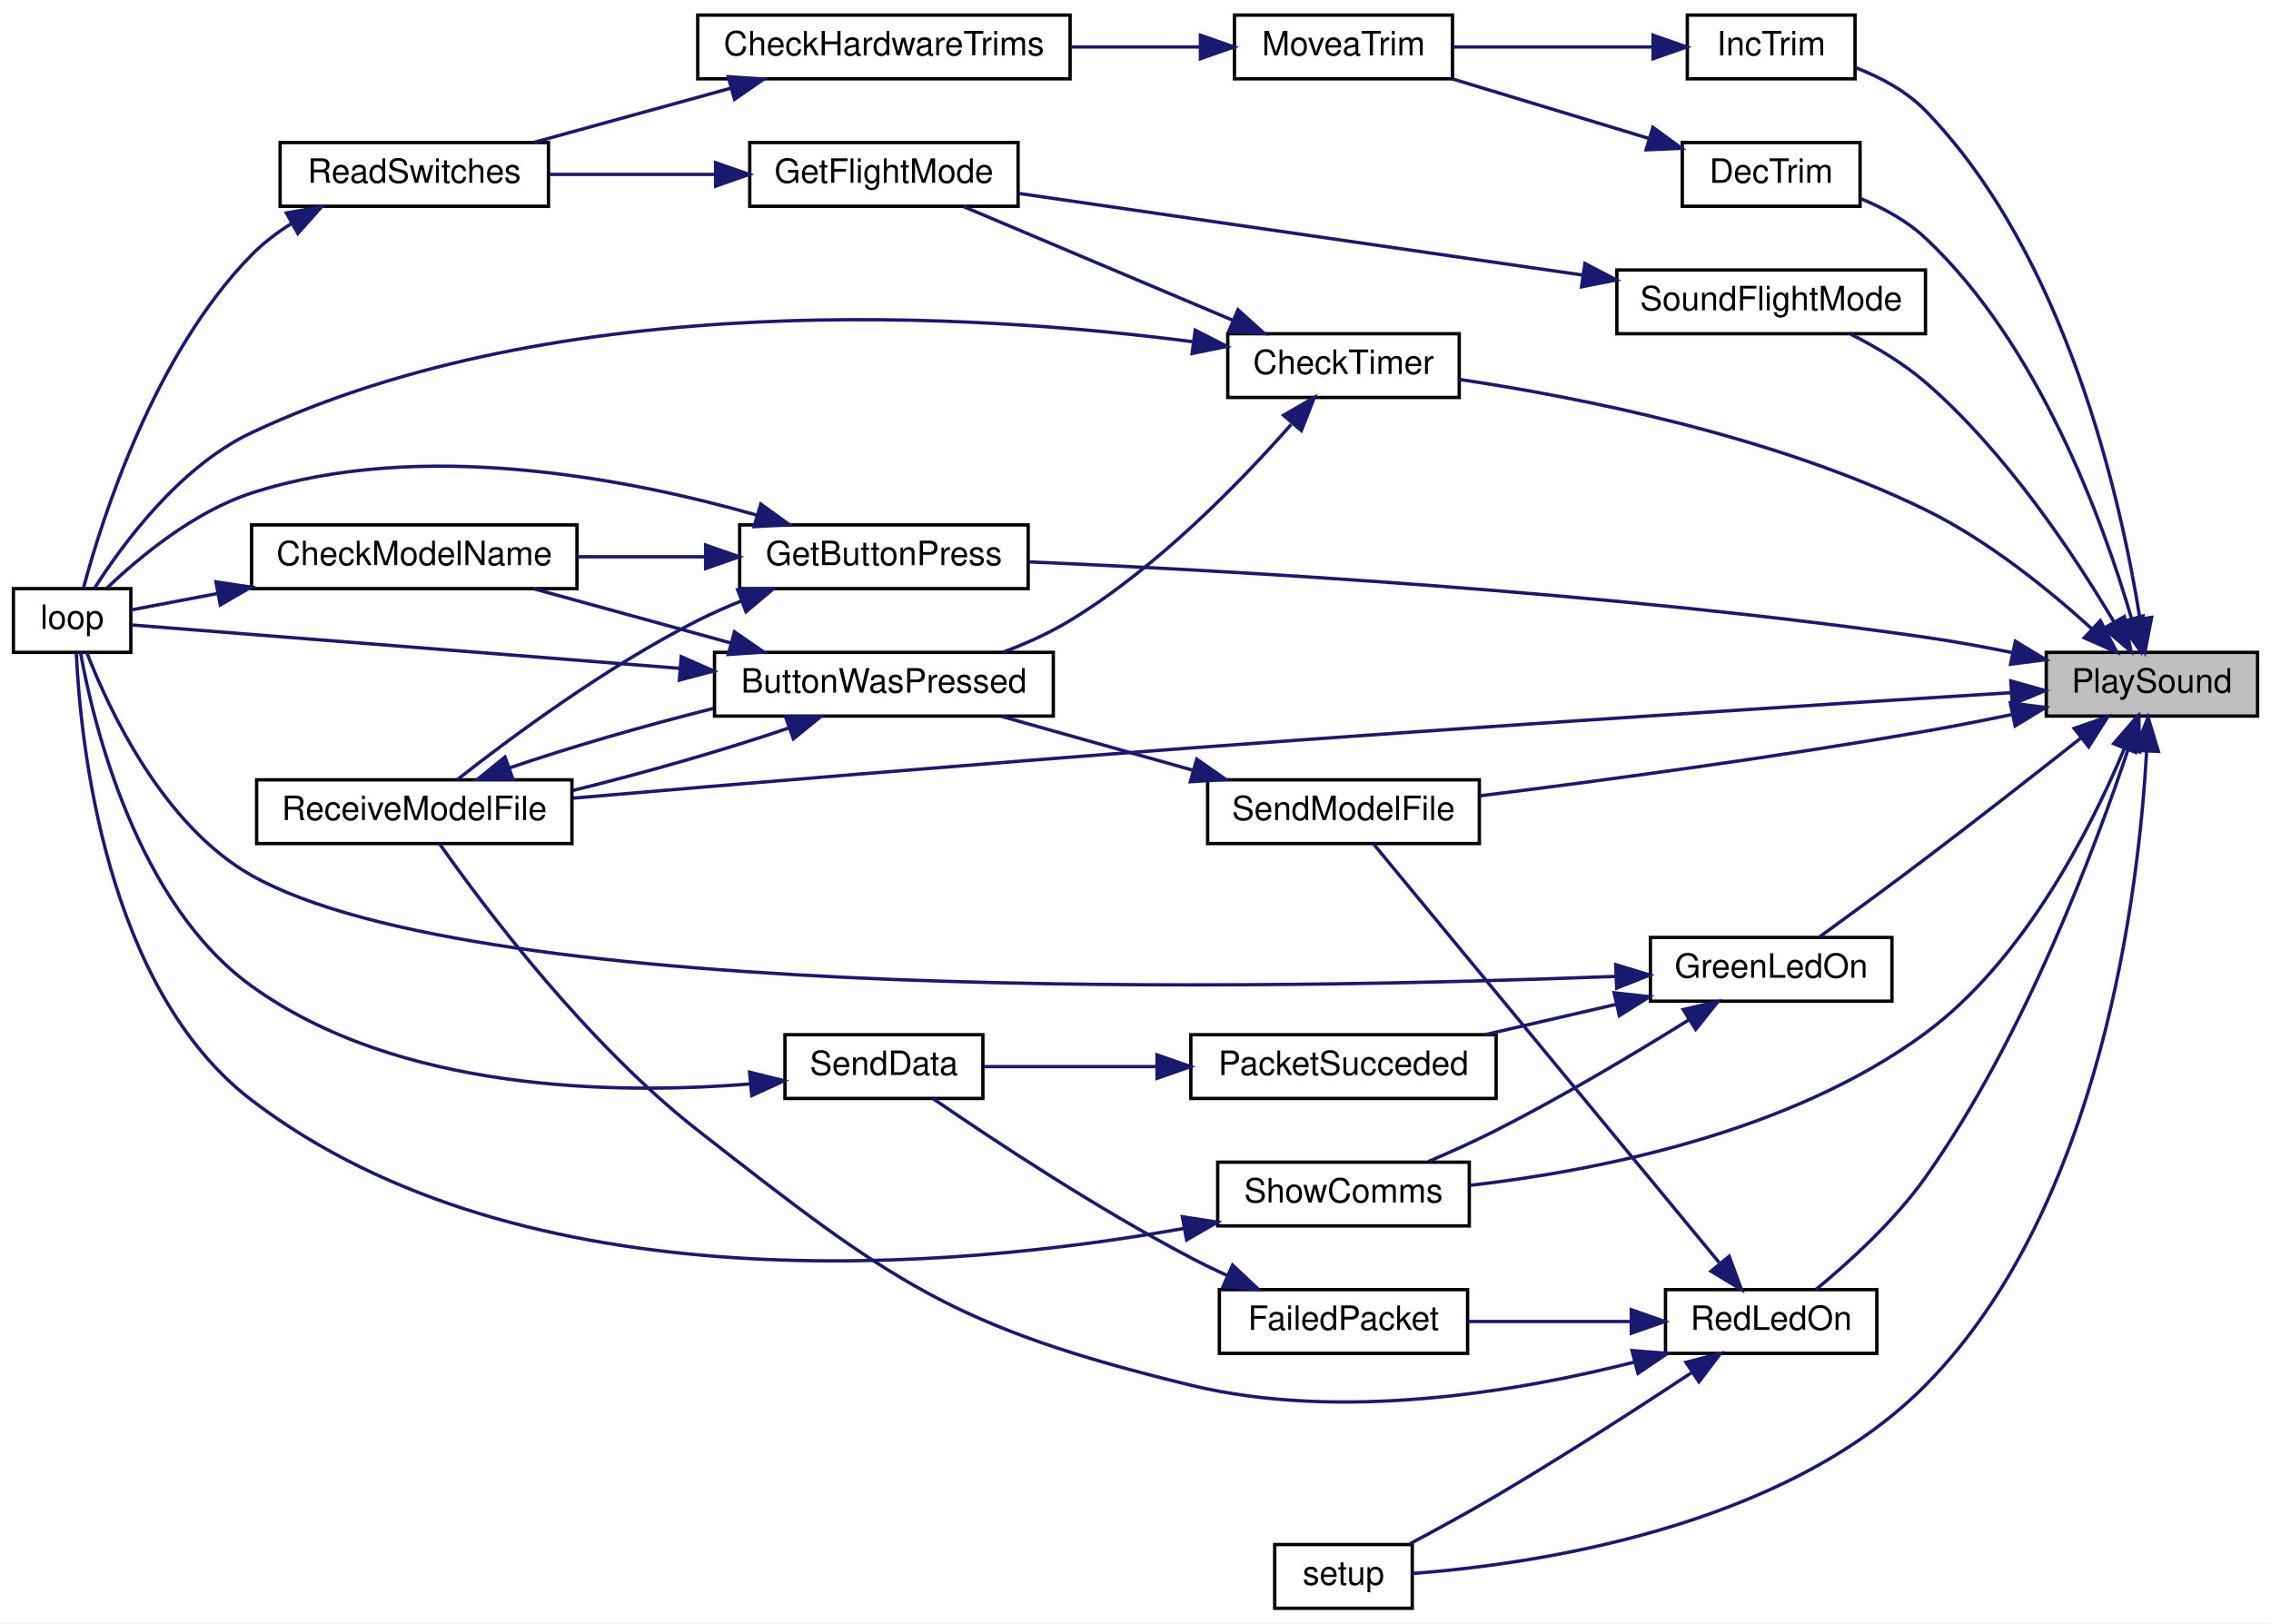
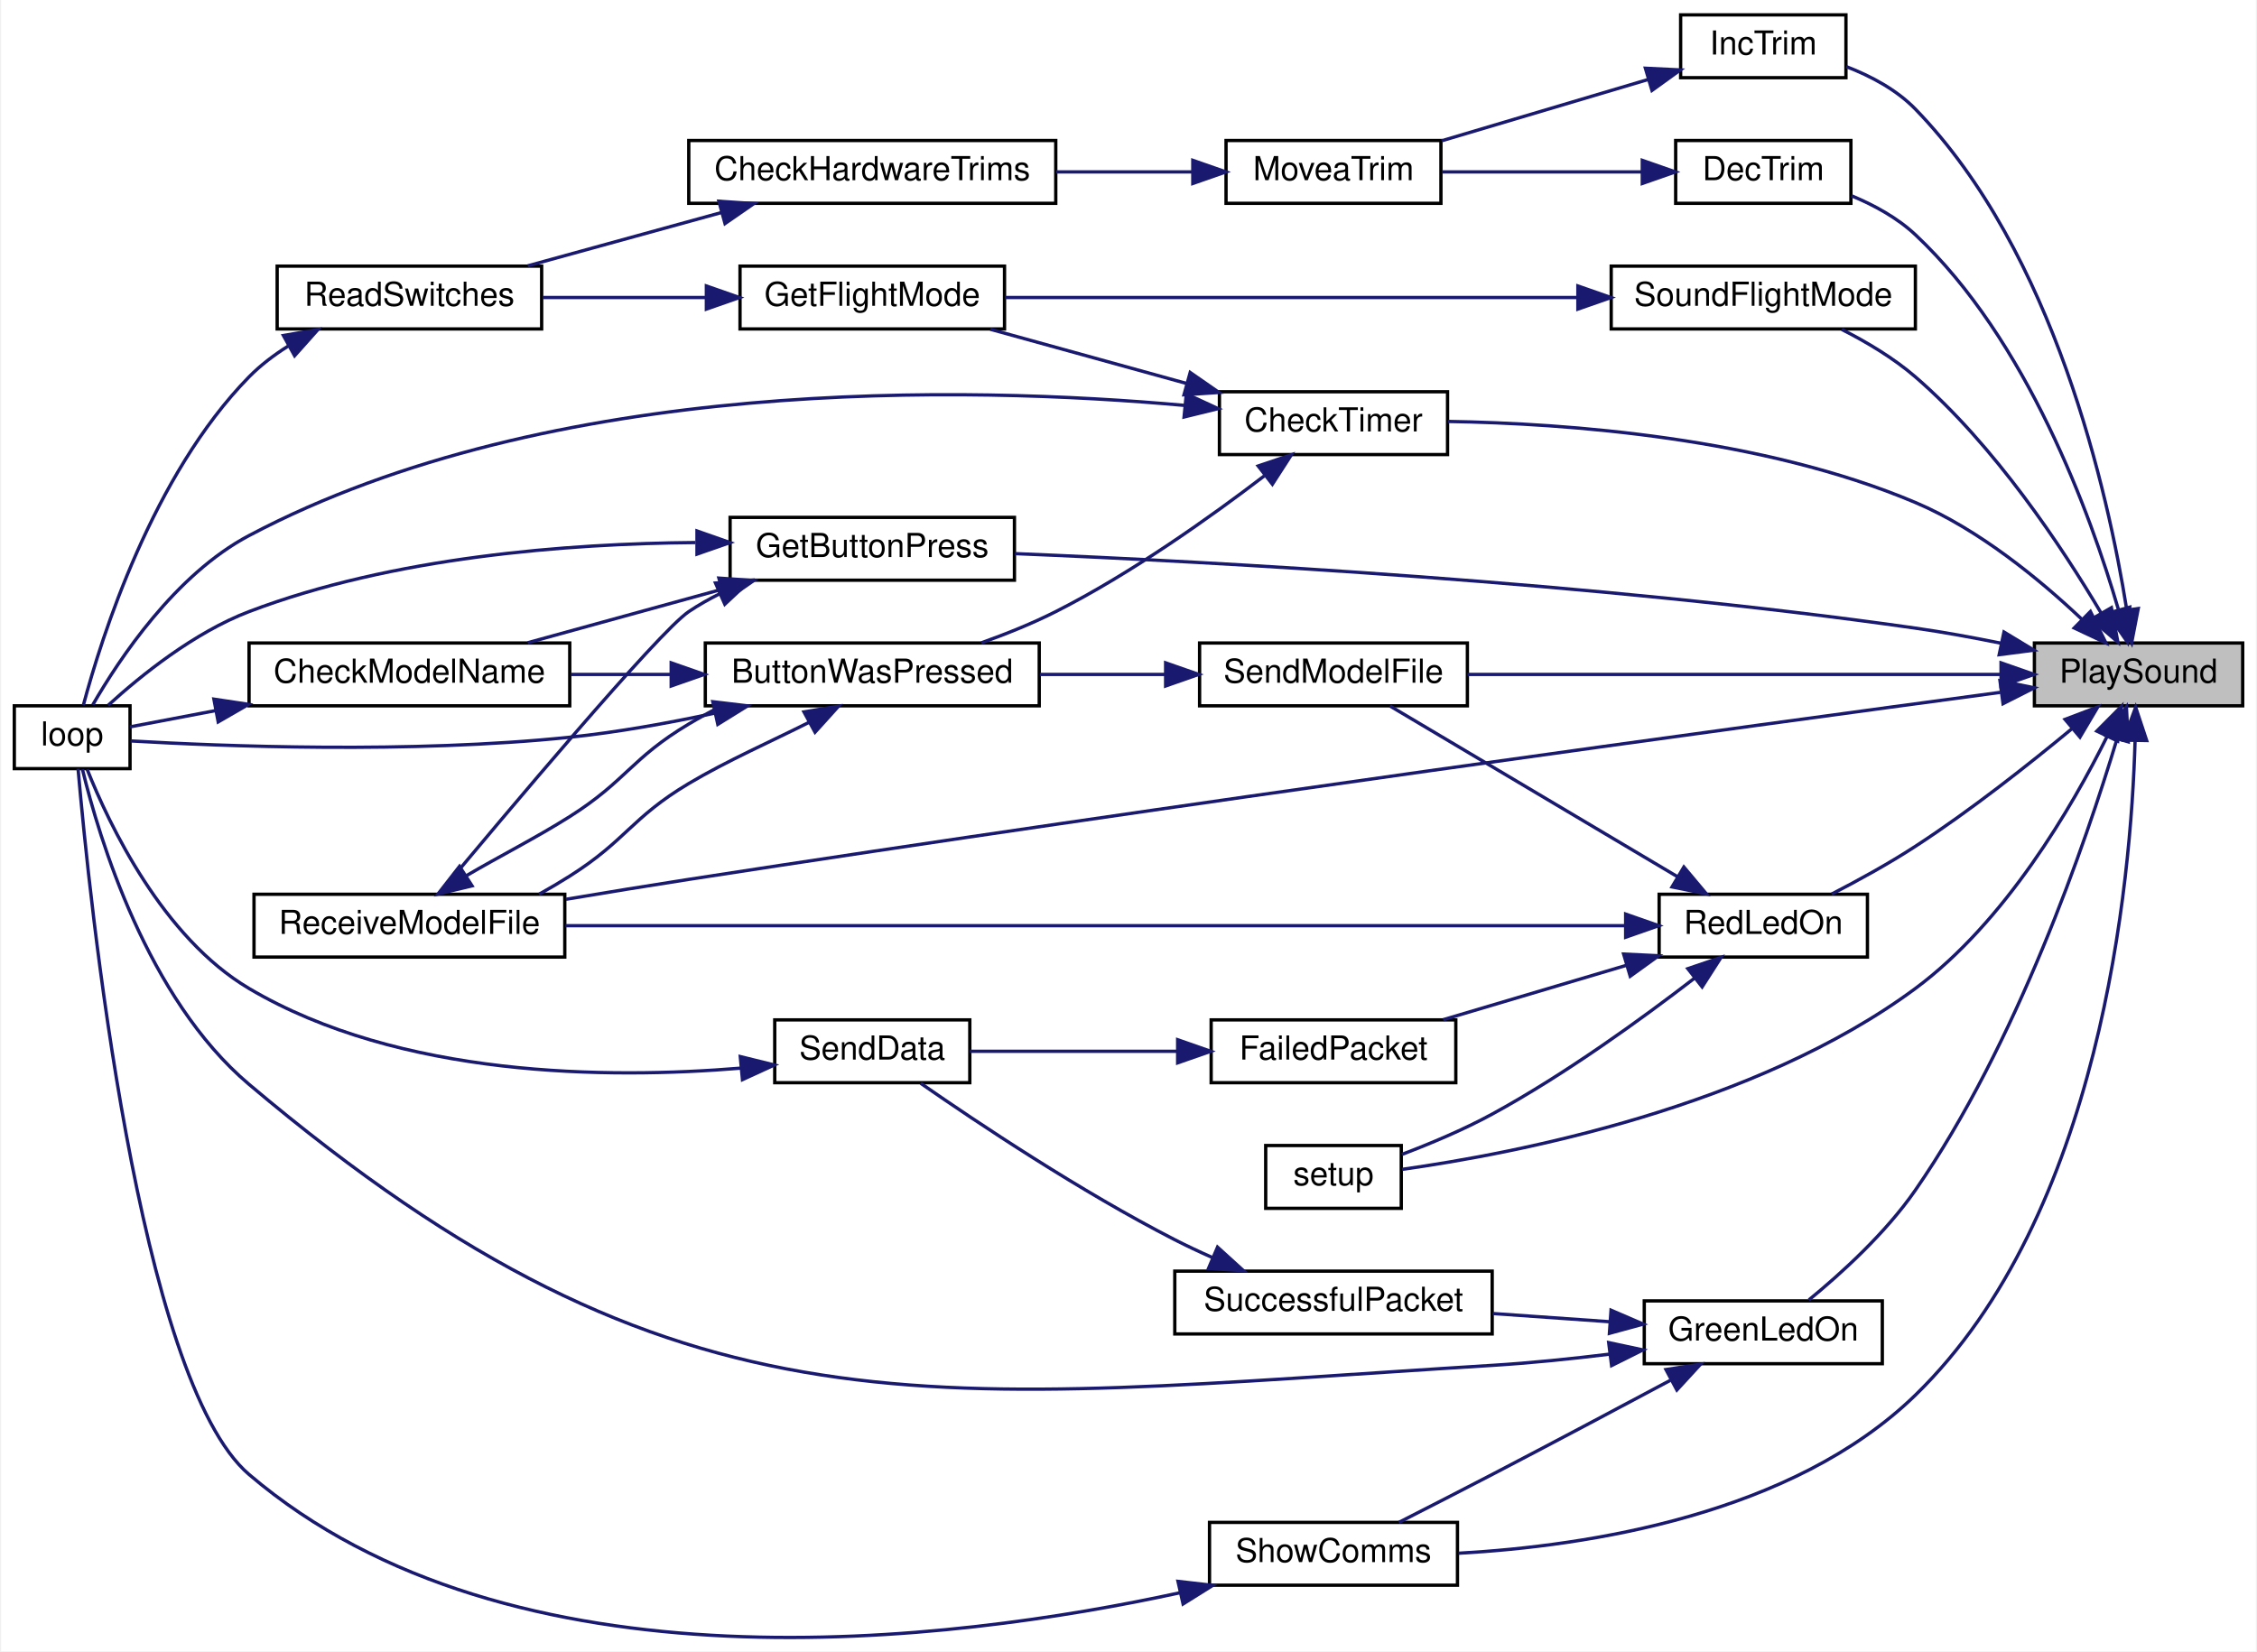
- <svg xmlns="http://www.w3.org/2000/svg" xmlns:xlink="http://www.w3.org/1999/xlink" width="677pt" height="484pt" viewBox="0.00 0.00 677.00 484.00">
-   <g id="graph0" class="graph" transform="scale(1 1) rotate(0) translate(4 480)">
-     <polygon fill="white" stroke="transparent" points="-4,4 -4,-480 673,-480 673,4 -4,4" />
+ <svg xmlns="http://www.w3.org/2000/svg" xmlns:xlink="http://www.w3.org/1999/xlink" width="682pt" height="499pt" viewBox="0.00 0.00 682.00 499.48">
+   <g id="graph0" class="graph" transform="scale(1 1) rotate(0) translate(4 495.48)">
+     <polygon fill="white" stroke="transparent" points="-4,4 -4,-495.48 678,-495.48 678,4 -4,4" />
    <g id="node1" class="node">
      <g id="a_node1">
        <a xlink:title=" ">
-           <polygon fill="#bfbfbf" stroke="black" points="606,-266.5 606,-285.5 669,-285.5 669,-266.5 606,-266.5" />
-           <text text-anchor="middle" x="637.5" y="-273.5" font-family="Helvetica,sans-Serif" font-size="10.00">PlaySound</text>
+           <polygon fill="#bfbfbf" stroke="black" points="611,-281.98 611,-300.98 674,-300.98 674,-281.98 611,-281.98" />
+           <text text-anchor="middle" x="642.5" y="-288.98" font-family="Helvetica,sans-Serif" font-size="10.00">PlaySound</text>
        </a>
      </g>
    </g>
    <g id="node2" class="node">
      <g id="a_node2">
        <a xlink:href="_transmitter_code_2src_2main_8cpp.html#a671f8420f68cbdd4f18e4726f93e14da" target="_top" xlink:title=" ">
-           <polygon fill="white" stroke="black" points="362,-361.5 362,-380.5 431,-380.5 431,-361.5 362,-361.5" />
-           <text text-anchor="middle" x="396.5" y="-368.5" font-family="Helvetica,sans-Serif" font-size="10.00">CheckTimer</text>
+           <polygon fill="white" stroke="black" points="364.5,-357.98 364.5,-376.98 433.5,-376.98 433.5,-357.98 364.5,-357.98" />
+           <text text-anchor="middle" x="399" y="-364.98" font-family="Helvetica,sans-Serif" font-size="10.00">CheckTimer</text>
        </a>
      </g>
    </g>
    <g id="edge1" class="edge">
-       <path fill="none" stroke="midnightblue" d="M619.57,-292.54C606.88,-304.06 588.58,-318.93 570,-328 524.65,-350.13 466.86,-361.53 431.03,-366.88" />
-       <polygon fill="midnightblue" stroke="midnightblue" points="622.13,-294.94 627.04,-285.55 617.34,-289.83 622.13,-294.94" />
+       <path fill="none" stroke="midnightblue" d="M625.28,-308.23C612.72,-320.11 594.27,-335.33 575,-343.48 528.68,-363.06 469.89,-367.4 433.61,-368" />
+       <polygon fill="midnightblue" stroke="midnightblue" points="627.95,-310.51 632.63,-301.01 623.04,-305.52 627.95,-310.51" />
    </g>
    <g id="node6" class="node">
      <g id="a_node6">
        <a xlink:href="_transmitter_code_2src_2main_8cpp.html#ab7c9edf843c732d7fe296564f39bc0dc" target="_top" xlink:title="RECEIVE A MODEL FILE.">
-           <polygon fill="white" stroke="black" points="72.5,-228.5 72.5,-247.5 166.5,-247.5 166.5,-228.5 72.5,-228.5" />
-           <text text-anchor="middle" x="119.5" y="-235.5" font-family="Helvetica,sans-Serif" font-size="10.00">ReceiveModelFile</text>
+           <polygon fill="white" stroke="black" points="72.5,-205.98 72.5,-224.98 166.5,-224.98 166.5,-205.98 72.5,-205.98" />
+           <text text-anchor="middle" x="119.5" y="-212.98" font-family="Helvetica,sans-Serif" font-size="10.00">ReceiveModelFile</text>
        </a>
      </g>
    </g>
    <g id="edge29" class="edge">
-       <path fill="none" stroke="midnightblue" d="M595.52,-273.48C540.06,-270.02 438.03,-263.48 351,-257 287.13,-252.24 213.37,-246.04 166.84,-242.04" />
-       <polygon fill="midnightblue" stroke="midnightblue" points="595.45,-276.98 605.65,-274.11 595.88,-269.99 595.45,-276.98" />
+       <path fill="none" stroke="midnightblue" d="M600.69,-286.05C523.25,-275.66 349.72,-252.02 204,-229.48 191.94,-227.61 178.93,-225.49 166.84,-223.46" />
+       <polygon fill="midnightblue" stroke="midnightblue" points="600.59,-289.56 610.96,-287.42 601.52,-282.63 600.59,-289.56" />
    </g>
    <g id="node9" class="node">
      <g id="a_node9">
        <a xlink:href="_transmitter_code_2src_2main_8cpp.html#ae4be4bb0e33569d140264079d28227fd" target="_top" xlink:title=" ">
-           <polygon fill="white" stroke="black" points="497.5,-418.5 497.5,-437.5 550.5,-437.5 550.5,-418.5 497.5,-418.5" />
-           <text text-anchor="middle" x="524" y="-425.5" font-family="Helvetica,sans-Serif" font-size="10.00">DecTrim</text>
+           <polygon fill="white" stroke="black" points="502.5,-433.98 502.5,-452.98 555.5,-452.98 555.5,-433.98 502.5,-433.98" />
+           <text text-anchor="middle" x="529" y="-440.98" font-family="Helvetica,sans-Serif" font-size="10.00">DecTrim</text>
        </a>
      </g>
    </g>
    <g id="edge12" class="edge">
-       <path fill="none" stroke="midnightblue" d="M631.37,-295.76C623.02,-324.32 603.91,-377.2 570,-409 564.56,-414.11 557.54,-417.95 550.67,-420.79" />
-       <polygon fill="midnightblue" stroke="midnightblue" points="634.84,-296.35 634.14,-285.77 628.09,-294.48 634.84,-296.35" />
+       <path fill="none" stroke="midnightblue" d="M636.37,-311.24C628.02,-339.8 608.91,-392.67 575,-424.48 569.56,-429.58 562.54,-433.42 555.67,-436.27" />
+       <polygon fill="midnightblue" stroke="midnightblue" points="639.84,-311.82 639.14,-301.25 633.09,-309.96 639.84,-311.82" />
    </g>
    <g id="node12" class="node">
      <g id="a_node12">
        <a xlink:href="_transmitter_code_2src_2main_8cpp.html#acd96c3022716bba17005df2e6b3d0ed6" target="_top" xlink:title=" ">
-           <polygon fill="white" stroke="black" points="216.5,-304.5 216.5,-323.5 302.5,-323.5 302.5,-304.5 216.5,-304.5" />
-           <text text-anchor="middle" x="259.5" y="-311.5" font-family="Helvetica,sans-Serif" font-size="10.00">GetButtonPress</text>
+           <polygon fill="white" stroke="black" points="216.5,-319.98 216.5,-338.98 302.5,-338.98 302.5,-319.98 216.5,-319.98" />
+           <text text-anchor="middle" x="259.5" y="-326.98" font-family="Helvetica,sans-Serif" font-size="10.00">GetButtonPress</text>
        </a>
      </g>
    </g>
    <g id="edge16" class="edge">
-       <path fill="none" stroke="midnightblue" d="M596.06,-285.39C587.5,-287.13 578.48,-288.78 570,-290 475.04,-303.62 362.5,-309.9 302.74,-312.47" />
-       <polygon fill="midnightblue" stroke="midnightblue" points="596.8,-288.81 605.86,-283.32 595.35,-281.96 596.8,-288.81" />
+       <path fill="none" stroke="midnightblue" d="M601.07,-300.88C592.5,-302.62 583.48,-304.27 575,-305.48 478.1,-319.32 363.19,-325.53 302.66,-328.02" />
+       <polygon fill="midnightblue" stroke="midnightblue" points="601.8,-304.3 610.86,-298.81 600.35,-297.45 601.8,-304.3" />
    </g>
    <g id="node13" class="node">
      <g id="a_node13">
        <a xlink:href="_transmitter_code_2src_2main_8cpp.html#a62e53eb9359c32b666e3386d62c57037" target="_top" xlink:title=" ">
-           <polygon fill="white" stroke="black" points="488,-181.5 488,-200.5 560,-200.5 560,-181.5 488,-181.5" />
-           <text text-anchor="middle" x="524" y="-188.5" font-family="Helvetica,sans-Serif" font-size="10.00">GreenLedOn</text>
+           <polygon fill="white" stroke="black" points="493,-82.98 493,-101.98 565,-101.98 565,-82.98 493,-82.98" />
+           <text text-anchor="middle" x="529" y="-89.98" font-family="Helvetica,sans-Serif" font-size="10.00">GreenLedOn</text>
        </a>
      </g>
    </g>
    <g id="edge20" class="edge">
-       <path fill="none" stroke="midnightblue" d="M616.41,-260.03C603.28,-249.66 585.72,-235.9 570,-224 559.5,-216.05 547.45,-207.23 538.47,-200.71" />
-       <polygon fill="midnightblue" stroke="midnightblue" points="614.32,-262.84 624.33,-266.3 618.66,-257.35 614.32,-262.84" />
-     </g>
-     <g id="node16" class="node">
-       <g id="a_node16">
+       <path fill="none" stroke="midnightblue" d="M635.91,-271.7C626.58,-240.77 605.75,-179.89 575,-135.48 566.02,-122.51 552.65,-110.35 542.81,-102.29" />
+       <polygon fill="midnightblue" stroke="midnightblue" points="632.66,-273.05 638.83,-281.66 639.38,-271.08 632.66,-273.05" />
+     </g>
+     <g id="node14" class="node">
+       <g id="a_node14">
        <a xlink:href="_transmitter_code_2src_2main_8cpp.html#a5d3a46c21927cf7a3031a1e68e0b7b48" target="_top" xlink:title="SHOW COMMS.">
-           <polygon fill="white" stroke="black" points="359,-114.5 359,-133.5 434,-133.5 434,-114.5 359,-114.5" />
-           <text text-anchor="middle" x="396.5" y="-121.5" font-family="Helvetica,sans-Serif" font-size="10.00">ShowComms</text>
+           <polygon fill="white" stroke="black" points="361.5,-15.98 361.5,-34.98 436.5,-34.98 436.5,-15.98 361.5,-15.98" />
+           <text text-anchor="middle" x="399" y="-22.98" font-family="Helvetica,sans-Serif" font-size="10.00">ShowComms</text>
        </a>
      </g>
    </g>
    <g id="edge39" class="edge">
-       <path fill="none" stroke="midnightblue" d="M629.24,-256.71C619.4,-233.19 599.59,-193.88 570,-172 529.63,-142.15 471.54,-130.86 434.16,-126.59" />
-       <polygon fill="midnightblue" stroke="midnightblue" points="626.11,-258.3 633.06,-266.29 632.61,-255.7 626.11,-258.3" />
+       <path fill="none" stroke="midnightblue" d="M641.45,-271.3C640.22,-228.49 631.14,-128.05 575,-73.48 537.84,-37.36 476.18,-27.84 436.85,-25.65" />
+       <polygon fill="midnightblue" stroke="midnightblue" points="637.96,-271.6 641.63,-281.54 644.96,-271.48 637.96,-271.6" />
    </g>
    <g id="node17" class="node">
      <g id="a_node17">
        <a xlink:href="_transmitter_code_2src_2main_8cpp.html#a6e96b79e1edc864e742216a05c7c3622" target="_top" xlink:title=" ">
-           <polygon fill="white" stroke="black" points="499,-456.5 499,-475.5 549,-475.5 549,-456.5 499,-456.5" />
-           <text text-anchor="middle" x="524" y="-463.5" font-family="Helvetica,sans-Serif" font-size="10.00">IncTrim</text>
+           <polygon fill="white" stroke="black" points="504,-471.98 504,-490.98 554,-490.98 554,-471.98 504,-471.98" />
+           <text text-anchor="middle" x="529" y="-478.98" font-family="Helvetica,sans-Serif" font-size="10.00">IncTrim</text>
        </a>
      </g>
    </g>
    <g id="edge27" class="edge">
-       <path fill="none" stroke="midnightblue" d="M633.89,-295.82C628.31,-330.76 612.08,-403.69 570,-447 564.33,-452.84 556.58,-456.97 549.11,-459.85" />
-       <polygon fill="midnightblue" stroke="midnightblue" points="637.41,-295.93 635.4,-285.53 630.49,-294.91 637.41,-295.93" />
+       <path fill="none" stroke="midnightblue" d="M638.89,-311.3C633.31,-346.24 617.08,-419.17 575,-462.48 569.33,-468.32 561.58,-472.45 554.11,-475.33" />
+       <polygon fill="midnightblue" stroke="midnightblue" points="642.41,-311.41 640.4,-301 635.49,-310.39 642.41,-311.41" />
    </g>
    <g id="node18" class="node">
      <g id="a_node18">
        <a xlink:href="_transmitter_code_2src_2main_8cpp.html#a7d34cec6e8edc20c8b50424e15dcc7c7" target="_top" xlink:title=" ">
-           <polygon fill="white" stroke="black" points="492.5,-76.5 492.5,-95.5 555.5,-95.5 555.5,-76.5 492.5,-76.5" />
-           <text text-anchor="middle" x="524" y="-83.5" font-family="Helvetica,sans-Serif" font-size="10.00">RedLedOn</text>
+           <polygon fill="white" stroke="black" points="497.5,-205.98 497.5,-224.98 560.5,-224.98 560.5,-205.98 497.5,-205.98" />
+           <text text-anchor="middle" x="529" y="-212.98" font-family="Helvetica,sans-Serif" font-size="10.00">RedLedOn</text>
        </a>
      </g>
    </g>
    <g id="edge30" class="edge">
-       <path fill="none" stroke="midnightblue" d="M630.4,-256.57C620.6,-227.21 599.44,-170.54 570,-129 560.75,-115.95 547.16,-103.62 537.33,-95.53" />
-       <polygon fill="midnightblue" stroke="midnightblue" points="627.17,-257.97 633.59,-266.4 633.83,-255.81 627.17,-257.97" />
+       <path fill="none" stroke="midnightblue" d="M622.43,-275.12C609.48,-264.38 591.73,-250.36 575,-239.48 566.98,-234.26 557.72,-229.18 549.69,-225.04" />
+       <polygon fill="midnightblue" stroke="midnightblue" points="620.27,-277.88 630.18,-281.64 624.78,-272.52 620.27,-277.88" />
    </g>
    <g id="node20" class="node">
      <g id="a_node20">
        <a xlink:href="_transmitter_code_2src_2main_8cpp.html#a58c67a975068930341f0663e0a08c9d3" target="_top" xlink:title="SEND A MODEL FILE.">
-           <polygon fill="white" stroke="black" points="356,-228.5 356,-247.5 437,-247.5 437,-228.5 356,-228.5" />
-           <text text-anchor="middle" x="396.5" y="-235.5" font-family="Helvetica,sans-Serif" font-size="10.00">SendModelFile</text>
+           <polygon fill="white" stroke="black" points="358.5,-281.98 358.5,-300.98 439.5,-300.98 439.5,-281.98 358.5,-281.98" />
+           <text text-anchor="middle" x="399" y="-288.98" font-family="Helvetica,sans-Serif" font-size="10.00">SendModelFile</text>
        </a>
      </g>
    </g>
    <g id="edge37" class="edge">
-       <path fill="none" stroke="midnightblue" d="M596,-267.01C587.44,-265.24 578.44,-263.47 570,-262 524.58,-254.07 472.06,-247.07 437.02,-242.71" />
-       <polygon fill="midnightblue" stroke="midnightblue" points="595.29,-270.43 605.8,-269.07 596.73,-263.58 595.29,-270.43" />
+       <path fill="none" stroke="midnightblue" d="M600.65,-291.48C555.7,-291.48 483.96,-291.48 439.54,-291.48" />
+       <polygon fill="midnightblue" stroke="midnightblue" points="600.91,-294.98 610.91,-291.48 600.91,-287.98 600.91,-294.98" />
    </g>
    <g id="node21" class="node">
      <g id="a_node21">
        <a xlink:href="_transmitter_code_2src_2main_8cpp.html#a4fc01d736fe50cf5b977f755b675f11d" target="_top" xlink:title=" ">
-           <polygon fill="white" stroke="black" points="376,-0.5 376,-19.5 417,-19.5 417,-0.5 376,-0.5" />
-           <text text-anchor="middle" x="396.5" y="-7.5" font-family="Helvetica,sans-Serif" font-size="10.00">setup</text>
+           <polygon fill="white" stroke="black" points="378.5,-129.98 378.5,-148.98 419.5,-148.98 419.5,-129.98 378.5,-129.98" />
+           <text text-anchor="middle" x="399" y="-136.98" font-family="Helvetica,sans-Serif" font-size="10.00">setup</text>
        </a>
      </g>
    </g>
    <g id="edge38" class="edge">
-       <path fill="none" stroke="midnightblue" d="M635.92,-256.01C633.64,-214.89 622.62,-120.21 570,-67 527.64,-24.17 452.47,-13.52 417.02,-10.87" />
-       <polygon fill="midnightblue" stroke="midnightblue" points="632.43,-256.28 636.36,-266.11 639.42,-255.97 632.43,-256.28" />
+       <path fill="none" stroke="midnightblue" d="M633.03,-272.79C622.41,-251.37 602.23,-216.65 575,-196.48 526.47,-160.54 454.21,-146.6 419.71,-141.76" />
+       <polygon fill="midnightblue" stroke="midnightblue" points="629.88,-274.33 637.35,-281.85 636.2,-271.31 629.88,-274.33" />
    </g>
    <g id="node22" class="node">
      <g id="a_node22">
        <a xlink:href="_transmitter_code_2src_2main_8cpp.html#afd8df260b5cc99e246c0e3c23cff81d1" target="_top" xlink:title=" ">
-           <polygon fill="white" stroke="black" points="478,-380.5 478,-399.5 570,-399.5 570,-380.5 478,-380.5" />
-           <text text-anchor="middle" x="524" y="-387.5" font-family="Helvetica,sans-Serif" font-size="10.00">SoundFlightMode</text>
+           <polygon fill="white" stroke="black" points="483,-395.98 483,-414.98 575,-414.98 575,-395.98 483,-395.98" />
+           <text text-anchor="middle" x="529" y="-402.98" font-family="Helvetica,sans-Serif" font-size="10.00">SoundFlightMode</text>
        </a>
      </g>
    </g>
    <g id="edge40" class="edge">
-       <path fill="none" stroke="midnightblue" d="M626.12,-294.67C614.47,-314.33 594.03,-345.26 570,-366 563.43,-371.67 555.3,-376.52 547.76,-380.34" />
-       <polygon fill="midnightblue" stroke="midnightblue" points="629.29,-296.18 631.25,-285.77 623.22,-292.69 629.29,-296.18" />
+       <path fill="none" stroke="midnightblue" d="M631.12,-310.15C619.47,-329.81 599.03,-360.73 575,-381.48 568.43,-387.15 560.3,-392 552.76,-395.82" />
+       <polygon fill="midnightblue" stroke="midnightblue" points="634.29,-311.66 636.25,-301.25 628.22,-308.17 634.29,-311.66" />
    </g>
    <g id="node3" class="node">
      <g id="a_node3">
        <a xlink:href="_transmitter_code_2src_2main_8cpp.html#a804fdbdd5eab4c596bbe8a23eecbe4d5" target="_top" xlink:title=" ">
-           <polygon fill="white" stroke="black" points="209,-266.5 209,-285.5 310,-285.5 310,-266.5 209,-266.5" />
-           <text text-anchor="middle" x="259.5" y="-273.5" font-family="Helvetica,sans-Serif" font-size="10.00">ButtonWasPressed</text>
+           <polygon fill="white" stroke="black" points="209,-281.98 209,-300.98 310,-300.98 310,-281.98 209,-281.98" />
+           <text text-anchor="middle" x="259.5" y="-288.98" font-family="Helvetica,sans-Serif" font-size="10.00">ButtonWasPressed</text>
        </a>
      </g>
    </g>
    <g id="edge2" class="edge">
-       <path fill="none" stroke="midnightblue" d="M380.9,-353.45C365.92,-336.42 341.16,-310.89 315,-295 308.83,-291.25 301.83,-288.11 294.94,-285.53" />
-       <polygon fill="midnightblue" stroke="midnightblue" points="378.63,-356.18 387.8,-361.48 383.94,-351.61 378.63,-356.18" />
+       <path fill="none" stroke="midnightblue" d="M378.08,-351.54C361.83,-339.11 337.9,-322.07 315,-310.48 307.94,-306.9 300.04,-303.73 292.5,-301.04" />
+       <polygon fill="midnightblue" stroke="midnightblue" points="376.22,-354.53 386.26,-357.91 380.52,-349.01 376.22,-354.53" />
    </g>
    <g id="node5" class="node">
      <g id="a_node5">
        <a xlink:href="_transmitter_code_2src_2main_8cpp.html#ad3cb30894c94eb016e98bdcaa899ac86" target="_top" xlink:title=" ">
-           <polygon fill="white" stroke="black" points="0,-285.5 0,-304.5 35,-304.5 35,-285.5 0,-285.5" />
-           <text text-anchor="middle" x="17.5" y="-292.5" font-family="Helvetica,sans-Serif" font-size="10.00">loop</text>
+           <polygon fill="white" stroke="black" points="0,-262.98 0,-281.98 35,-281.98 35,-262.98 0,-262.98" />
+           <text text-anchor="middle" x="17.5" y="-269.98" font-family="Helvetica,sans-Serif" font-size="10.00">loop</text>
        </a>
      </g>
    </g>
    <g id="edge11" class="edge">
-       <path fill="none" stroke="midnightblue" d="M351.48,-378.13C286.64,-386.52 163.17,-394.35 71,-351 49.53,-340.9 32.54,-317.77 24.17,-304.62" />
-       <polygon fill="midnightblue" stroke="midnightblue" points="352.31,-381.55 361.75,-376.73 351.37,-374.61 352.31,-381.55" />
+       <path fill="none" stroke="midnightblue" d="M354.09,-372.84C288.4,-378.75 162.49,-381.84 71,-333.48 48.76,-321.73 31.84,-296.34 23.75,-282.31" />
+       <polygon fill="midnightblue" stroke="midnightblue" points="354.49,-376.31 364.1,-371.87 353.81,-369.35 354.49,-376.31" />
    </g>
    <g id="node7" class="node">
      <g id="a_node7">
        <a xlink:href="_transmitter_code_2src_2main_8cpp.html#adf35f0ced7990f813a783d0ecd33bf64" target="_top" xlink:title=" ">
-           <polygon fill="white" stroke="black" points="219.5,-418.5 219.5,-437.5 299.5,-437.5 299.5,-418.5 219.5,-418.5" />
-           <text text-anchor="middle" x="259.5" y="-425.5" font-family="Helvetica,sans-Serif" font-size="10.00">GetFlightMode</text>
+           <polygon fill="white" stroke="black" points="219.5,-395.98 219.5,-414.98 299.5,-414.98 299.5,-395.98 219.5,-395.98" />
+           <text text-anchor="middle" x="259.5" y="-402.98" font-family="Helvetica,sans-Serif" font-size="10.00">GetFlightMode</text>
        </a>
      </g>
    </g>
    <g id="edge8" class="edge">
-       <path fill="none" stroke="midnightblue" d="M363.58,-384.48C338.85,-394.92 305.2,-409.13 283.17,-418.43" />
-       <polygon fill="midnightblue" stroke="midnightblue" points="365.05,-387.65 372.9,-380.54 362.33,-381.21 365.05,-387.65" />
+       <path fill="none" stroke="midnightblue" d="M354.66,-379.46C335.5,-384.75 313.27,-390.9 295.22,-395.88" />
+       <polygon fill="midnightblue" stroke="midnightblue" points="355.66,-382.81 364.36,-376.77 353.79,-376.07 355.66,-382.81" />
    </g>
    <g id="node4" class="node">
      <g id="a_node4">
        <a xlink:href="_transmitter_code_2src_2main_8cpp.html#a984cb52354a84c45e9e41f396a1c5e92" target="_top" xlink:title=" ">
-           <polygon fill="white" stroke="black" points="71,-304.5 71,-323.5 168,-323.5 168,-304.5 71,-304.5" />
-           <text text-anchor="middle" x="119.5" y="-311.5" font-family="Helvetica,sans-Serif" font-size="10.00">CheckModelName</text>
+           <polygon fill="white" stroke="black" points="71,-281.98 71,-300.98 168,-300.98 168,-281.98 71,-281.98" />
+           <text text-anchor="middle" x="119.5" y="-288.98" font-family="Helvetica,sans-Serif" font-size="10.00">CheckModelName</text>
        </a>
      </g>
    </g>
    <g id="edge3" class="edge">
-       <path fill="none" stroke="midnightblue" d="M214.03,-288.25C195.01,-293.48 173.12,-299.51 155.31,-304.41" />
-       <polygon fill="midnightblue" stroke="midnightblue" points="214.96,-291.62 223.68,-285.59 213.11,-284.87 214.96,-291.62" />
+       <path fill="none" stroke="midnightblue" d="M198.36,-291.48C188.34,-291.48 178.07,-291.48 168.4,-291.48" />
+       <polygon fill="midnightblue" stroke="midnightblue" points="198.68,-294.98 208.68,-291.48 198.68,-287.98 198.68,-294.98" />
    </g>
    <g id="edge5" class="edge">
-       <path fill="none" stroke="midnightblue" d="M198.59,-280.74C144.4,-285.03 68.18,-291.07 35,-293.69" />
-       <polygon fill="midnightblue" stroke="midnightblue" points="199.08,-284.22 208.77,-279.94 198.53,-277.24 199.08,-284.22" />
+       <path fill="none" stroke="midnightblue" d="M211.88,-279.77C197.87,-276.77 182.39,-273.97 168,-272.48 119.98,-267.49 62.82,-269.75 35.15,-271.36" />
+       <polygon fill="midnightblue" stroke="midnightblue" points="211.27,-283.22 221.79,-281.97 212.78,-276.38 211.27,-283.22" />
    </g>
    <g id="edge6" class="edge">
-       <path fill="none" stroke="midnightblue" d="M231.23,-262.99C212.83,-256.65 188.08,-249.54 166.64,-244.3" />
-       <polygon fill="midnightblue" stroke="midnightblue" points="230.15,-266.32 240.74,-266.41 232.52,-259.73 230.15,-266.32" />
+       <path fill="none" stroke="midnightblue" d="M240.32,-276.96C229.45,-271.46 215.56,-265.37 204,-258.48 186.59,-248.09 185.13,-241.32 168,-230.48 165.03,-228.6 161.9,-226.75 158.72,-224.99" />
+       <polygon fill="midnightblue" stroke="midnightblue" points="238.84,-280.14 249.29,-281.86 242.19,-274 238.84,-280.14" />
    </g>
    <g id="edge4" class="edge">
-       <path fill="none" stroke="midnightblue" d="M60.9,-303.06C51.43,-301.26 42.34,-299.53 35.01,-298.14" />
-       <polygon fill="midnightblue" stroke="midnightblue" points="60.37,-306.52 70.84,-304.95 61.67,-299.64 60.37,-306.52" />
+       <path fill="none" stroke="midnightblue" d="M60.9,-280.54C51.43,-278.74 42.34,-277.01 35.01,-275.62" />
+       <polygon fill="midnightblue" stroke="midnightblue" points="60.37,-284 70.84,-282.42 61.67,-277.12 60.37,-284" />
    </g>
    <g id="edge7" class="edge">
-       <path fill="none" stroke="midnightblue" d="M147.82,-251.03C165.17,-257 188.16,-263.66 208.68,-268.79" />
-       <polygon fill="midnightblue" stroke="midnightblue" points="148.91,-247.7 138.31,-247.61 146.54,-254.29 148.91,-247.7" />
+       <path fill="none" stroke="midnightblue" d="M136.83,-230.65C146.2,-236.18 158.03,-242.17 168,-248.48 185.13,-259.32 186.59,-266.09 204,-276.48 207.2,-278.39 210.57,-280.23 214.01,-281.97" />
+       <polygon fill="midnightblue" stroke="midnightblue" points="138.45,-227.53 128.15,-225.06 134.66,-233.42 138.45,-227.53" />
    </g>
    <g id="node8" class="node">
      <g id="a_node8">
        <a xlink:href="_transmitter_code_2src_2main_8cpp.html#aa144942814b12daf2b2a454c08d29cab" target="_top" xlink:title=" ">
-           <polygon fill="white" stroke="black" points="79.5,-418.5 79.5,-437.5 159.5,-437.5 159.5,-418.5 79.5,-418.5" />
-           <text text-anchor="middle" x="119.5" y="-425.5" font-family="Helvetica,sans-Serif" font-size="10.00">ReadSwitches</text>
+           <polygon fill="white" stroke="black" points="79.5,-395.98 79.5,-414.98 159.5,-414.98 159.5,-395.98 79.5,-395.98" />
+           <text text-anchor="middle" x="119.5" y="-402.98" font-family="Helvetica,sans-Serif" font-size="10.00">ReadSwitches</text>
        </a>
      </g>
    </g>
    <g id="edge9" class="edge">
-       <path fill="none" stroke="midnightblue" d="M208.97,-428C192.8,-428 175.08,-428 159.77,-428" />
-       <polygon fill="midnightblue" stroke="midnightblue" points="209.32,-431.5 219.32,-428 209.32,-424.5 209.32,-431.5" />
+       <path fill="none" stroke="midnightblue" d="M208.97,-405.48C192.8,-405.48 175.08,-405.48 159.77,-405.48" />
+       <polygon fill="midnightblue" stroke="midnightblue" points="209.32,-408.98 219.32,-405.48 209.32,-401.98 209.32,-408.98" />
    </g>
    <g id="edge10" class="edge">
-       <path fill="none" stroke="midnightblue" d="M82.84,-413.32C78.54,-410.62 74.46,-407.52 71,-404 41.87,-374.31 26.4,-325.34 20.88,-304.68" />
-       <polygon fill="midnightblue" stroke="midnightblue" points="81.39,-416.52 91.83,-418.3 84.78,-410.39 81.39,-416.52" />
+       <path fill="none" stroke="midnightblue" d="M82.84,-390.8C78.54,-388.1 74.46,-385 71,-381.48 41.87,-351.79 26.4,-302.82 20.88,-282.16" />
+       <polygon fill="midnightblue" stroke="midnightblue" points="81.39,-394 91.83,-395.78 84.78,-387.87 81.39,-394" />
    </g>
    <g id="node10" class="node">
      <g id="a_node10">
        <a xlink:href="_transmitter_code_2src_2main_8cpp.html#a17123a117a96a9416dec48d9345f8a5b" target="_top" xlink:title=" ">
-           <polygon fill="white" stroke="black" points="364,-456.5 364,-475.5 429,-475.5 429,-456.5 364,-456.5" />
-           <text text-anchor="middle" x="396.5" y="-463.5" font-family="Helvetica,sans-Serif" font-size="10.00">MoveaTrim</text>
+           <polygon fill="white" stroke="black" points="366.5,-433.98 366.5,-452.98 431.5,-452.98 431.5,-433.98 366.5,-433.98" />
+           <text text-anchor="middle" x="399" y="-440.98" font-family="Helvetica,sans-Serif" font-size="10.00">MoveaTrim</text>
        </a>
      </g>
    </g>
    <g id="edge13" class="edge">
-       <path fill="none" stroke="midnightblue" d="M487.51,-438.74C469.08,-444.33 446.76,-451.09 428.95,-456.48" />
-       <polygon fill="midnightblue" stroke="midnightblue" points="488.74,-442.03 497.3,-435.78 486.72,-435.33 488.74,-442.03" />
+       <path fill="none" stroke="midnightblue" d="M492.36,-443.48C473.4,-443.48 450.27,-443.48 431.91,-443.48" />
+       <polygon fill="midnightblue" stroke="midnightblue" points="492.4,-446.98 502.4,-443.48 492.4,-439.98 492.4,-446.98" />
    </g>
    <g id="node11" class="node">
      <g id="a_node11">
        <a xlink:href="_transmitter_code_2src_2main_8cpp.html#add643409678258cabdb0aa1ae76d802a" target="_top" xlink:title=" ">
-           <polygon fill="white" stroke="black" points="204,-456.5 204,-475.5 315,-475.5 315,-456.5 204,-456.5" />
-           <text text-anchor="middle" x="259.5" y="-463.5" font-family="Helvetica,sans-Serif" font-size="10.00">CheckHardwareTrims</text>
+           <polygon fill="white" stroke="black" points="204,-433.98 204,-452.98 315,-452.98 315,-433.98 204,-433.98" />
+           <text text-anchor="middle" x="259.5" y="-440.98" font-family="Helvetica,sans-Serif" font-size="10.00">CheckHardwareTrims</text>
        </a>
      </g>
    </g>
    <g id="edge14" class="edge">
-       <path fill="none" stroke="midnightblue" d="M353.57,-466C341.43,-466 328,-466 315.21,-466" />
-       <polygon fill="midnightblue" stroke="midnightblue" points="353.85,-469.5 363.85,-466 353.85,-462.5 353.85,-469.5" />
+       <path fill="none" stroke="midnightblue" d="M356.4,-443.48C343.4,-443.48 328.85,-443.48 315.09,-443.48" />
+       <polygon fill="midnightblue" stroke="midnightblue" points="356.45,-446.98 366.45,-443.48 356.45,-439.98 356.45,-446.98" />
    </g>
    <g id="edge15" class="edge">
-       <path fill="none" stroke="midnightblue" d="M214.03,-453.75C195.01,-448.52 173.12,-442.49 155.31,-437.59" />
-       <polygon fill="midnightblue" stroke="midnightblue" points="213.11,-457.13 223.68,-456.41 214.96,-450.38 213.11,-457.13" />
+       <path fill="none" stroke="midnightblue" d="M214.03,-431.23C195.01,-426 173.12,-419.97 155.31,-415.07" />
+       <polygon fill="midnightblue" stroke="midnightblue" points="213.11,-434.61 223.68,-433.89 214.96,-427.86 213.11,-434.61" />
    </g>
    <g id="edge17" class="edge">
-       <path fill="none" stroke="midnightblue" d="M206.1,-314C193.64,-314 180.42,-314 168.19,-314" />
-       <polygon fill="midnightblue" stroke="midnightblue" points="206.35,-317.5 216.35,-314 206.35,-310.5 206.35,-317.5" />
+       <path fill="none" stroke="midnightblue" d="M214.03,-317.23C195.01,-312 173.12,-305.97 155.31,-301.07" />
+       <polygon fill="midnightblue" stroke="midnightblue" points="213.11,-320.61 223.68,-319.89 214.96,-313.86 213.11,-320.61" />
    </g>
    <g id="edge18" class="edge">
-       <path fill="none" stroke="midnightblue" d="M221.64,-326.41C183.13,-337.38 121.43,-349.34 71,-333 53.87,-327.45 37.65,-314 27.89,-304.68" />
-       <polygon fill="midnightblue" stroke="midnightblue" points="222.79,-329.71 231.38,-323.51 220.8,-323 222.79,-329.71" />
+       <path fill="none" stroke="midnightblue" d="M206.01,-331.37C167.46,-331.05 114.46,-327.03 71,-310.48 54.39,-304.15 38.28,-291.16 28.39,-282.14" />
+       <polygon fill="midnightblue" stroke="midnightblue" points="206.48,-334.87 216.48,-331.36 206.48,-327.87 206.48,-334.87" />
    </g>
    <g id="edge19" class="edge">
-       <path fill="none" stroke="midnightblue" d="M216.86,-300.77C212.45,-298.99 208.09,-297.06 204,-295 176.73,-281.24 147.96,-259.86 132.32,-247.56" />
-       <polygon fill="midnightblue" stroke="midnightblue" points="215.91,-304.16 226.5,-304.42 218.39,-297.61 215.91,-304.16" />
+       <path fill="none" stroke="midnightblue" d="M213.3,-315.84C210.05,-314.22 206.91,-312.44 204,-310.48 194.76,-304.26 147.67,-248.17 128.57,-225.21" />
+       <polygon fill="midnightblue" stroke="midnightblue" points="212.08,-319.12 222.64,-319.95 214.9,-312.71 212.08,-319.12" />
    </g>
    <g id="edge21" class="edge">
-       <path fill="none" stroke="midnightblue" d="M477.65,-188.89C377.23,-185 139.52,-180.31 71,-219 44.47,-233.98 28.4,-268.59 21.88,-285.44" />
-       <polygon fill="midnightblue" stroke="midnightblue" points="477.65,-192.4 487.79,-189.3 477.94,-185.4 477.65,-192.4" />
-     </g>
-     <g id="node14" class="node">
-       <g id="a_node14">
-         <a xlink:href="_radio_functions_8cpp.html#aea1060b3adfcea6ce7106cf88e42279b" target="_top" xlink:title=" ">
-           <polygon fill="white" stroke="black" points="351,-152.5 351,-171.5 442,-171.5 442,-152.5 351,-152.5" />
-           <text text-anchor="middle" x="396.5" y="-159.5" font-family="Helvetica,sans-Serif" font-size="10.00">PacketSucceded</text>
-         </a>
-       </g>
+       <path fill="none" stroke="midnightblue" d="M482.67,-85.89C471.07,-84.47 458.59,-83.19 447,-82.48 276,-71.96 201.94,-56.98 71,-167.48 40.16,-193.5 25.62,-242.08 20.61,-262.76" />
+       <polygon fill="midnightblue" stroke="midnightblue" points="482.24,-89.36 492.6,-87.15 483.12,-82.42 482.24,-89.36" />
    </g>
    <g id="edge22" class="edge">
-       <path fill="none" stroke="midnightblue" d="M477.76,-180.55C465.02,-177.6 451.23,-174.42 438.74,-171.53" />
-       <polygon fill="midnightblue" stroke="midnightblue" points="477.18,-184 487.71,-182.84 478.75,-177.18 477.18,-184" />
-     </g>
-     <g id="edge25" class="edge">
-       <path fill="none" stroke="midnightblue" d="M499.45,-175.93C483.53,-166.02 461.87,-153.07 442,-143 435.56,-139.73 428.42,-136.52 421.78,-133.69" />
-       <polygon fill="midnightblue" stroke="midnightblue" points="497.78,-179.01 508.11,-181.37 501.5,-173.08 497.78,-179.01" />
+       <path fill="none" stroke="midnightblue" d="M500.88,-77.95C485.18,-69.56 465.01,-58.86 447,-49.48 437.74,-44.66 427.4,-39.37 418.79,-34.99" />
+       <polygon fill="midnightblue" stroke="midnightblue" points="499.56,-81.21 510.03,-82.83 502.86,-75.03 499.56,-81.21" />
    </g>
    <g id="node15" class="node">
      <g id="a_node15">
+         <a xlink:href="_radio_functions_8cpp.html#a1c11bb6771548de7d96723045b922620" target="_top" xlink:title=" ">
+           <polygon fill="white" stroke="black" points="351,-91.98 351,-110.98 447,-110.98 447,-91.98 351,-91.98" />
+           <text text-anchor="middle" x="399" y="-98.98" font-family="Helvetica,sans-Serif" font-size="10.00">SuccessfulPacket</text>
+         </a>
+       </g>
+     </g>
+     <g id="edge24" class="edge">
+       <path fill="none" stroke="midnightblue" d="M482.46,-95.68C471.02,-96.49 458.71,-97.35 447.18,-98.16" />
+       <polygon fill="midnightblue" stroke="midnightblue" points="482.95,-99.16 492.68,-94.96 482.46,-92.17 482.95,-99.16" />
+     </g>
+     <g id="edge23" class="edge">
+       <path fill="none" stroke="midnightblue" d="M352.73,-13.73C283.29,1.35 150.24,18.14 71,-49.48 37.49,-78.07 22.67,-224.13 19.28,-262.98" />
+       <polygon fill="midnightblue" stroke="midnightblue" points="351.97,-17.14 362.49,-15.93 353.51,-10.31 351.97,-17.14" />
+     </g>
+     <g id="node16" class="node">
+       <g id="a_node16">
        <a xlink:href="_radio_functions_8cpp.html#a049bfb836e7aa4a3a48a1a4bd225fafc" target="_top" xlink:title=" ">
-           <polygon fill="white" stroke="black" points="230,-152.5 230,-171.5 289,-171.5 289,-152.5 230,-152.5" />
-           <text text-anchor="middle" x="259.5" y="-159.5" font-family="Helvetica,sans-Serif" font-size="10.00">SendData</text>
-         </a>
-       </g>
-     </g>
-     <g id="edge23" class="edge">
-       <path fill="none" stroke="midnightblue" d="M340.73,-162C323.11,-162 304.3,-162 289.32,-162" />
-       <polygon fill="midnightblue" stroke="midnightblue" points="340.92,-165.5 350.92,-162 340.92,-158.5 340.92,-165.5" />
-     </g>
-     <g id="edge24" class="edge">
-       <path fill="none" stroke="midnightblue" d="M219.64,-156.83C178.77,-153.54 114.47,-154.66 71,-186 36.75,-210.69 23.92,-263.8 19.99,-285.49" />
-       <polygon fill="midnightblue" stroke="midnightblue" points="219.47,-160.33 229.75,-157.78 220.12,-153.36 219.47,-160.33" />
+           <polygon fill="white" stroke="black" points="230,-167.98 230,-186.98 289,-186.98 289,-167.98 230,-167.98" />
+           <text text-anchor="middle" x="259.5" y="-174.98" font-family="Helvetica,sans-Serif" font-size="10.00">SendData</text>
+         </a>
+       </g>
+     </g>
+     <g id="edge25" class="edge">
+       <path fill="none" stroke="midnightblue" d="M362.27,-115.14C358.42,-116.84 354.6,-118.64 351,-120.48 322.57,-135.03 291.49,-155.76 274.15,-167.8" />
+       <polygon fill="midnightblue" stroke="midnightblue" points="363.93,-118.24 371.77,-111.12 361.2,-111.79 363.93,-118.24" />
    </g>
    <g id="edge26" class="edge">
-       <path fill="none" stroke="midnightblue" d="M348.89,-113.74C280.47,-101.55 152.2,-89.95 71,-152 27.29,-185.4 19.95,-258.93 18.74,-285.33" />
-       <polygon fill="midnightblue" stroke="midnightblue" points="348.47,-117.23 358.94,-115.62 349.75,-110.34 348.47,-117.23" />
+       <path fill="none" stroke="midnightblue" d="M219.7,-172.38C179.61,-169.07 116.64,-169.51 71,-196.48 44.91,-211.9 28.73,-245.97 22.04,-262.75" />
+       <polygon fill="midnightblue" stroke="midnightblue" points="219.58,-175.88 229.87,-173.34 220.24,-168.91 219.58,-175.88" />
    </g>
    <g id="edge28" class="edge">
-       <path fill="none" stroke="midnightblue" d="M488.71,-466C470.15,-466 447.38,-466 429.23,-466" />
-       <polygon fill="midnightblue" stroke="midnightblue" points="488.8,-469.5 498.8,-466 488.8,-462.5 488.8,-469.5" />
+       <path fill="none" stroke="midnightblue" d="M494.29,-471.47C474.92,-465.72 450.73,-458.54 431.71,-452.89" />
+       <polygon fill="midnightblue" stroke="midnightblue" points="493.34,-474.84 503.92,-474.33 495.33,-468.13 493.34,-474.84" />
    </g>
    <g id="edge33" class="edge">
-       <path fill="none" stroke="midnightblue" d="M483.19,-73.88C448,-64.98 395.5,-56.18 351,-67 279.53,-84.38 261.95,-97.71 204,-143 170.61,-169.1 140.11,-209.84 127.12,-228.31" />
-       <polygon fill="midnightblue" stroke="midnightblue" points="482.51,-77.32 493.08,-76.49 484.3,-70.55 482.51,-77.32" />
+       <path fill="none" stroke="midnightblue" d="M487.2,-215.48C410.88,-215.48 246.99,-215.48 166.72,-215.48" />
+       <polygon fill="midnightblue" stroke="midnightblue" points="487.37,-218.98 497.37,-215.48 487.37,-211.98 487.37,-218.98" />
    </g>
    <g id="node19" class="node">
      <g id="a_node19">
        <a xlink:href="_radio_functions_8cpp.html#a5fbd3c8613a4163425c94965704ce5f8" target="_top" xlink:title=" ">
-           <polygon fill="white" stroke="black" points="359.5,-76.5 359.5,-95.5 433.5,-95.5 433.5,-76.5 359.5,-76.5" />
-           <text text-anchor="middle" x="396.5" y="-83.5" font-family="Helvetica,sans-Serif" font-size="10.00">FailedPacket</text>
+           <polygon fill="white" stroke="black" points="362,-167.98 362,-186.98 436,-186.98 436,-167.98 362,-167.98" />
+           <text text-anchor="middle" x="399" y="-174.98" font-family="Helvetica,sans-Serif" font-size="10.00">FailedPacket</text>
        </a>
      </g>
    </g>
    <g id="edge31" class="edge">
-       <path fill="none" stroke="midnightblue" d="M481.9,-86C466.34,-86 448.75,-86 433.68,-86" />
-       <polygon fill="midnightblue" stroke="midnightblue" points="482.3,-89.5 492.3,-86 482.3,-82.5 482.3,-89.5" />
+       <path fill="none" stroke="midnightblue" d="M487.74,-203.53C469.83,-198.21 449.04,-192.04 432.2,-187.04" />
+       <polygon fill="midnightblue" stroke="midnightblue" points="486.76,-206.89 497.34,-206.38 488.75,-200.18 486.76,-206.89" />
    </g>
    <g id="edge34" class="edge">
-       <path fill="none" stroke="midnightblue" d="M508.46,-103.61C481.8,-135.9 425.95,-203.55 405.35,-228.5" />
-       <polygon fill="midnightblue" stroke="midnightblue" points="511.48,-105.45 515.15,-95.51 506.08,-100.99 511.48,-105.45" />
+       <path fill="none" stroke="midnightblue" d="M502.98,-230.33C477.25,-245.61 437.94,-268.95 416.08,-281.93" />
+       <polygon fill="midnightblue" stroke="midnightblue" points="504.98,-233.22 511.79,-225.1 501.4,-227.2 504.98,-233.22" />
    </g>
    <g id="edge36" class="edge">
-       <path fill="none" stroke="midnightblue" d="M500.17,-70.68C484.1,-60.06 461.98,-45.78 442,-34 433.68,-29.1 424.3,-23.98 416.3,-19.73" />
-       <polygon fill="midnightblue" stroke="midnightblue" points="498.6,-73.84 508.87,-76.46 502.47,-68.01 498.6,-73.84" />
+       <path fill="none" stroke="midnightblue" d="M508.19,-199.59C492.28,-187.33 469.04,-170.48 447,-158.48 438.34,-153.76 428.26,-149.54 419.67,-146.28" />
+       <polygon fill="midnightblue" stroke="midnightblue" points="506.18,-202.47 516.22,-205.88 510.5,-196.96 506.18,-202.47" />
    </g>
    <g id="edge32" class="edge">
-       <path fill="none" stroke="midnightblue" d="M361.95,-99.65C358.21,-101.36 354.5,-103.17 351,-105 322.71,-119.83 291.58,-140.46 274.2,-152.41" />
-       <polygon fill="midnightblue" stroke="midnightblue" points="363.43,-102.82 371.16,-95.57 360.6,-96.42 363.43,-102.82" />
+       <path fill="none" stroke="midnightblue" d="M351.66,-177.48C330.91,-177.48 307.1,-177.48 289.02,-177.48" />
+       <polygon fill="midnightblue" stroke="midnightblue" points="351.87,-180.98 361.87,-177.48 351.87,-173.98 351.87,-180.98" />
    </g>
    <g id="edge35" class="edge">
-       <path fill="none" stroke="midnightblue" d="M351.74,-250.32C333.19,-255.54 311.9,-261.53 294.56,-266.41" />
-       <polygon fill="midnightblue" stroke="midnightblue" points="352.76,-253.67 361.43,-247.59 350.86,-246.93 352.76,-253.67" />
+       <path fill="none" stroke="midnightblue" d="M348.11,-291.48C335.77,-291.48 322.55,-291.48 310.21,-291.48" />
+       <polygon fill="midnightblue" stroke="midnightblue" points="348.23,-294.98 358.23,-291.48 348.23,-287.98 348.23,-294.98" />
    </g>
    <g id="edge41" class="edge">
-       <path fill="none" stroke="midnightblue" d="M467.82,-397.99C417.55,-405.27 344.52,-415.84 299.9,-422.3" />
-       <polygon fill="midnightblue" stroke="midnightblue" points="468.48,-401.43 477.87,-396.53 467.48,-394.5 468.48,-401.43" />
+       <path fill="none" stroke="midnightblue" d="M472.61,-405.48C420.98,-405.48 345.28,-405.48 299.66,-405.48" />
+       <polygon fill="midnightblue" stroke="midnightblue" points="472.92,-408.98 482.92,-405.48 472.92,-401.98 472.92,-408.98" />
    </g>
  </g>
</svg>
